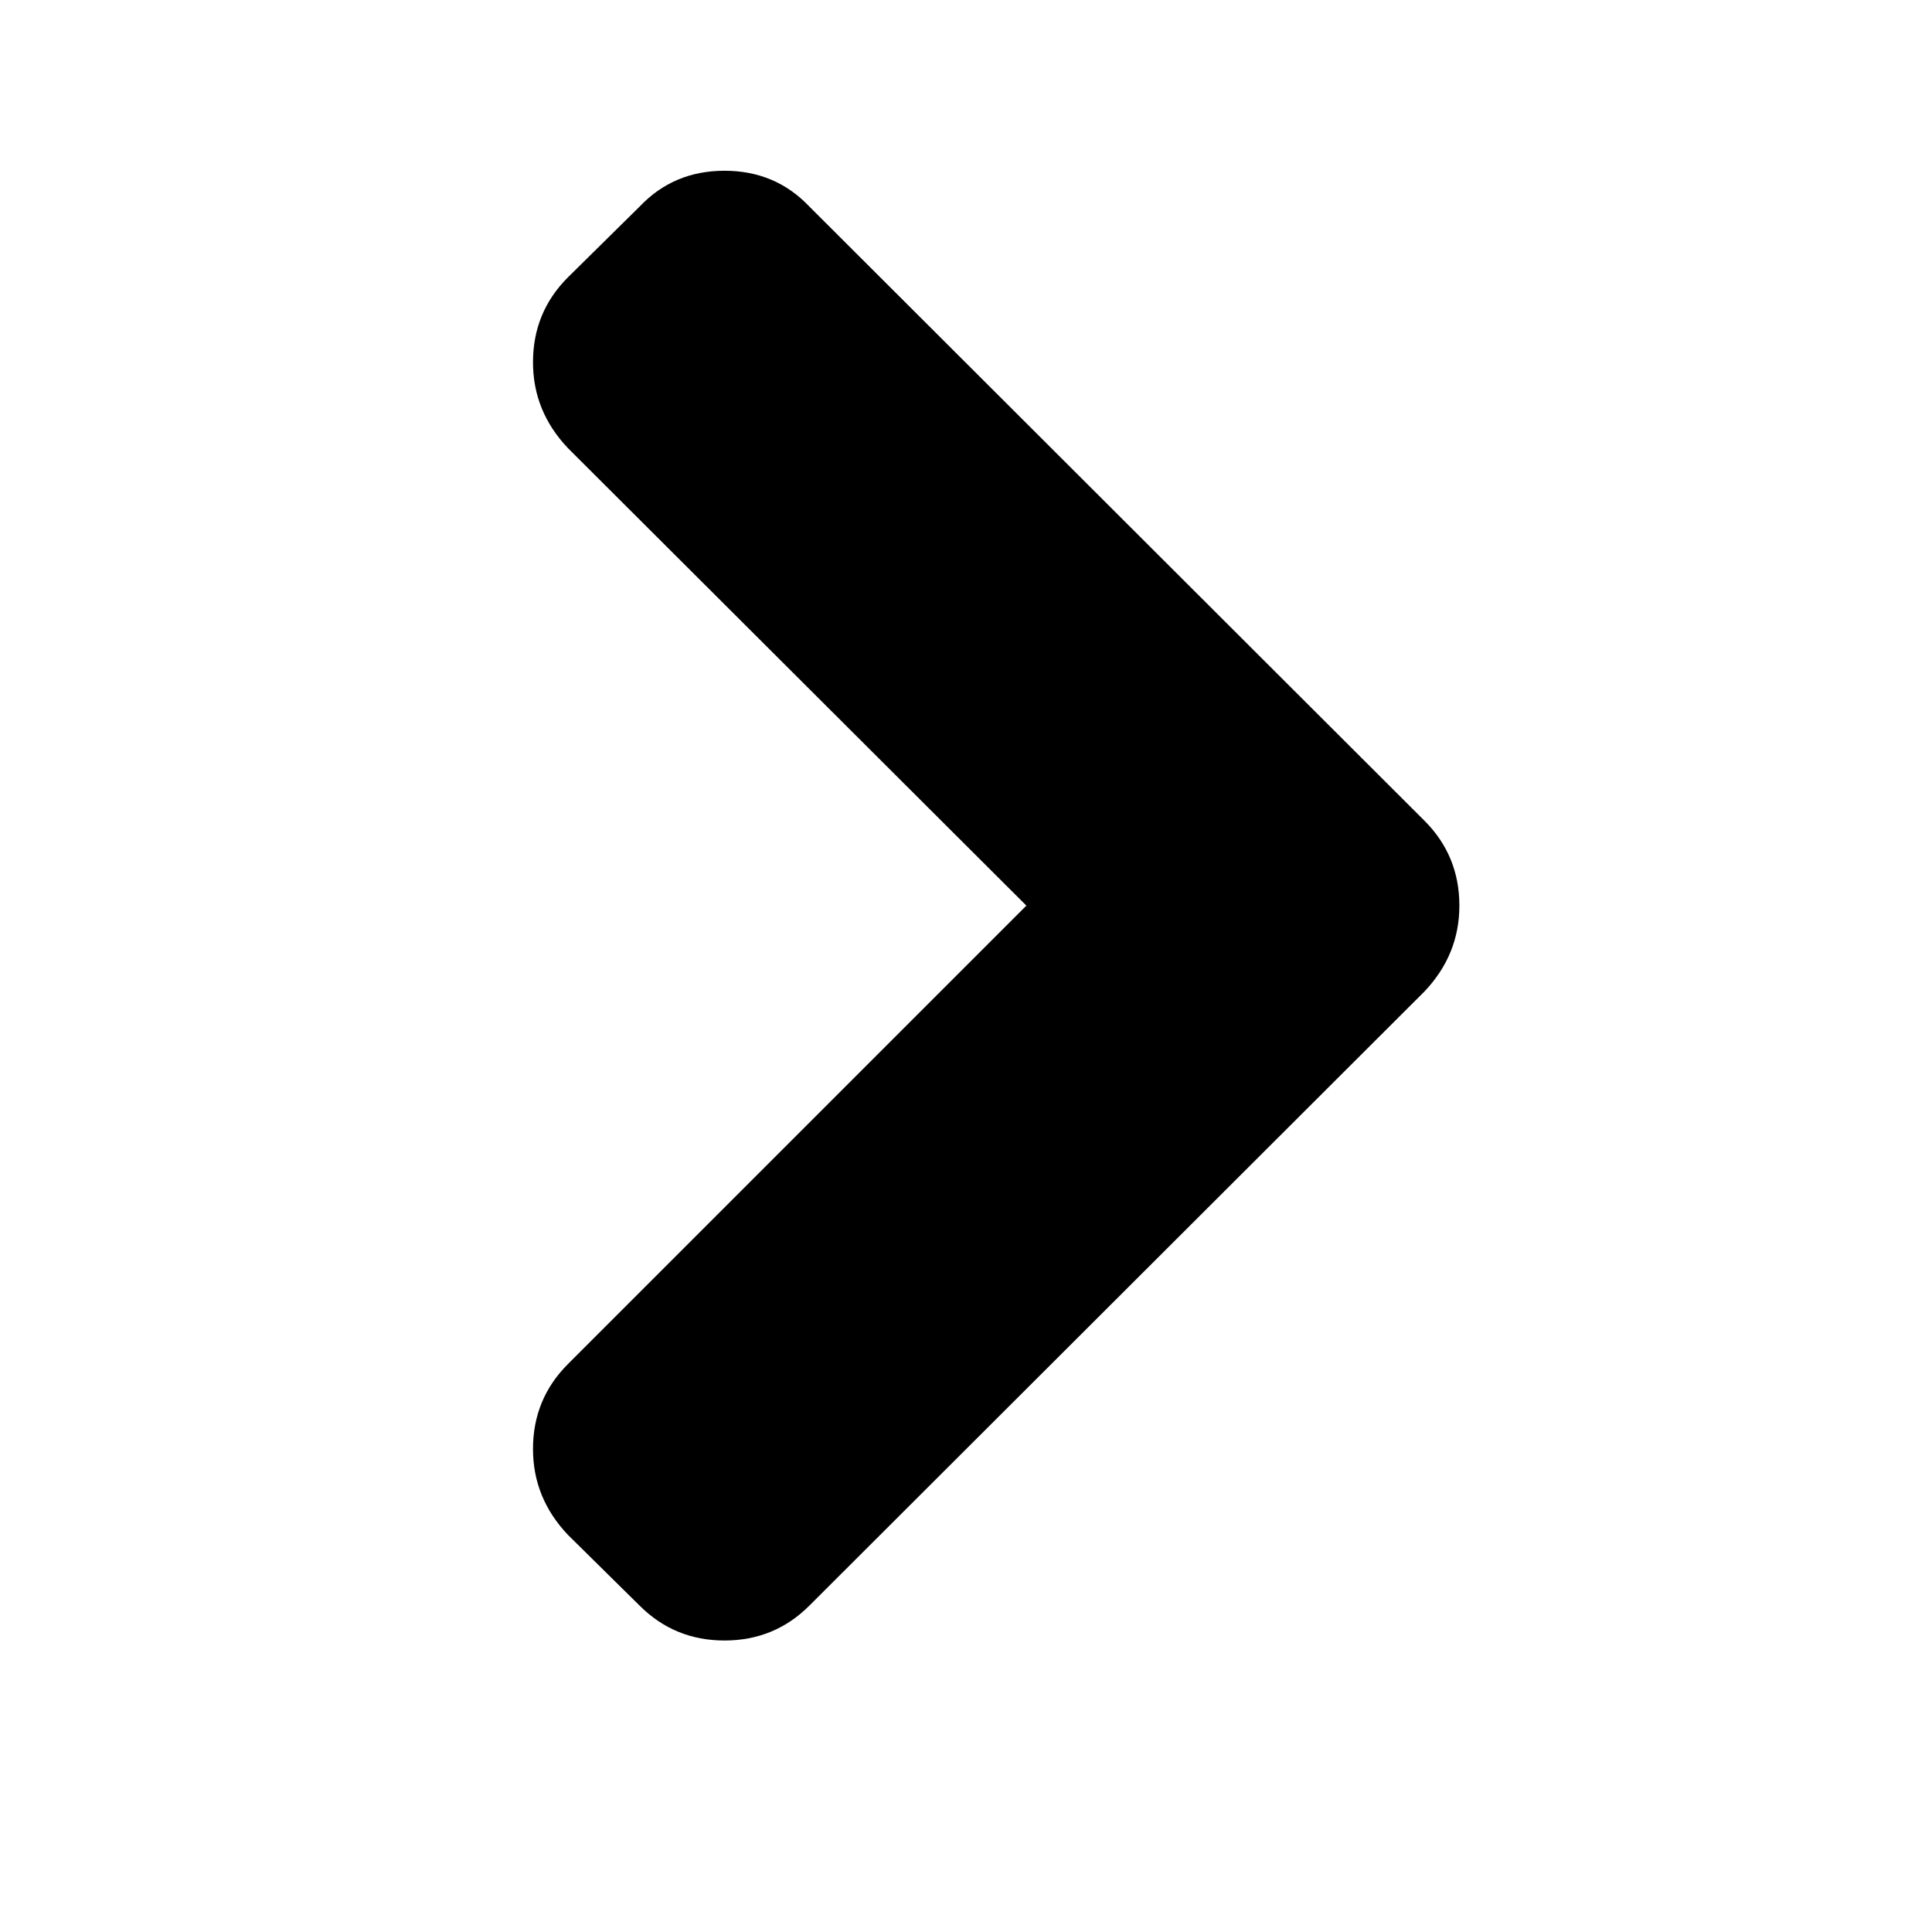
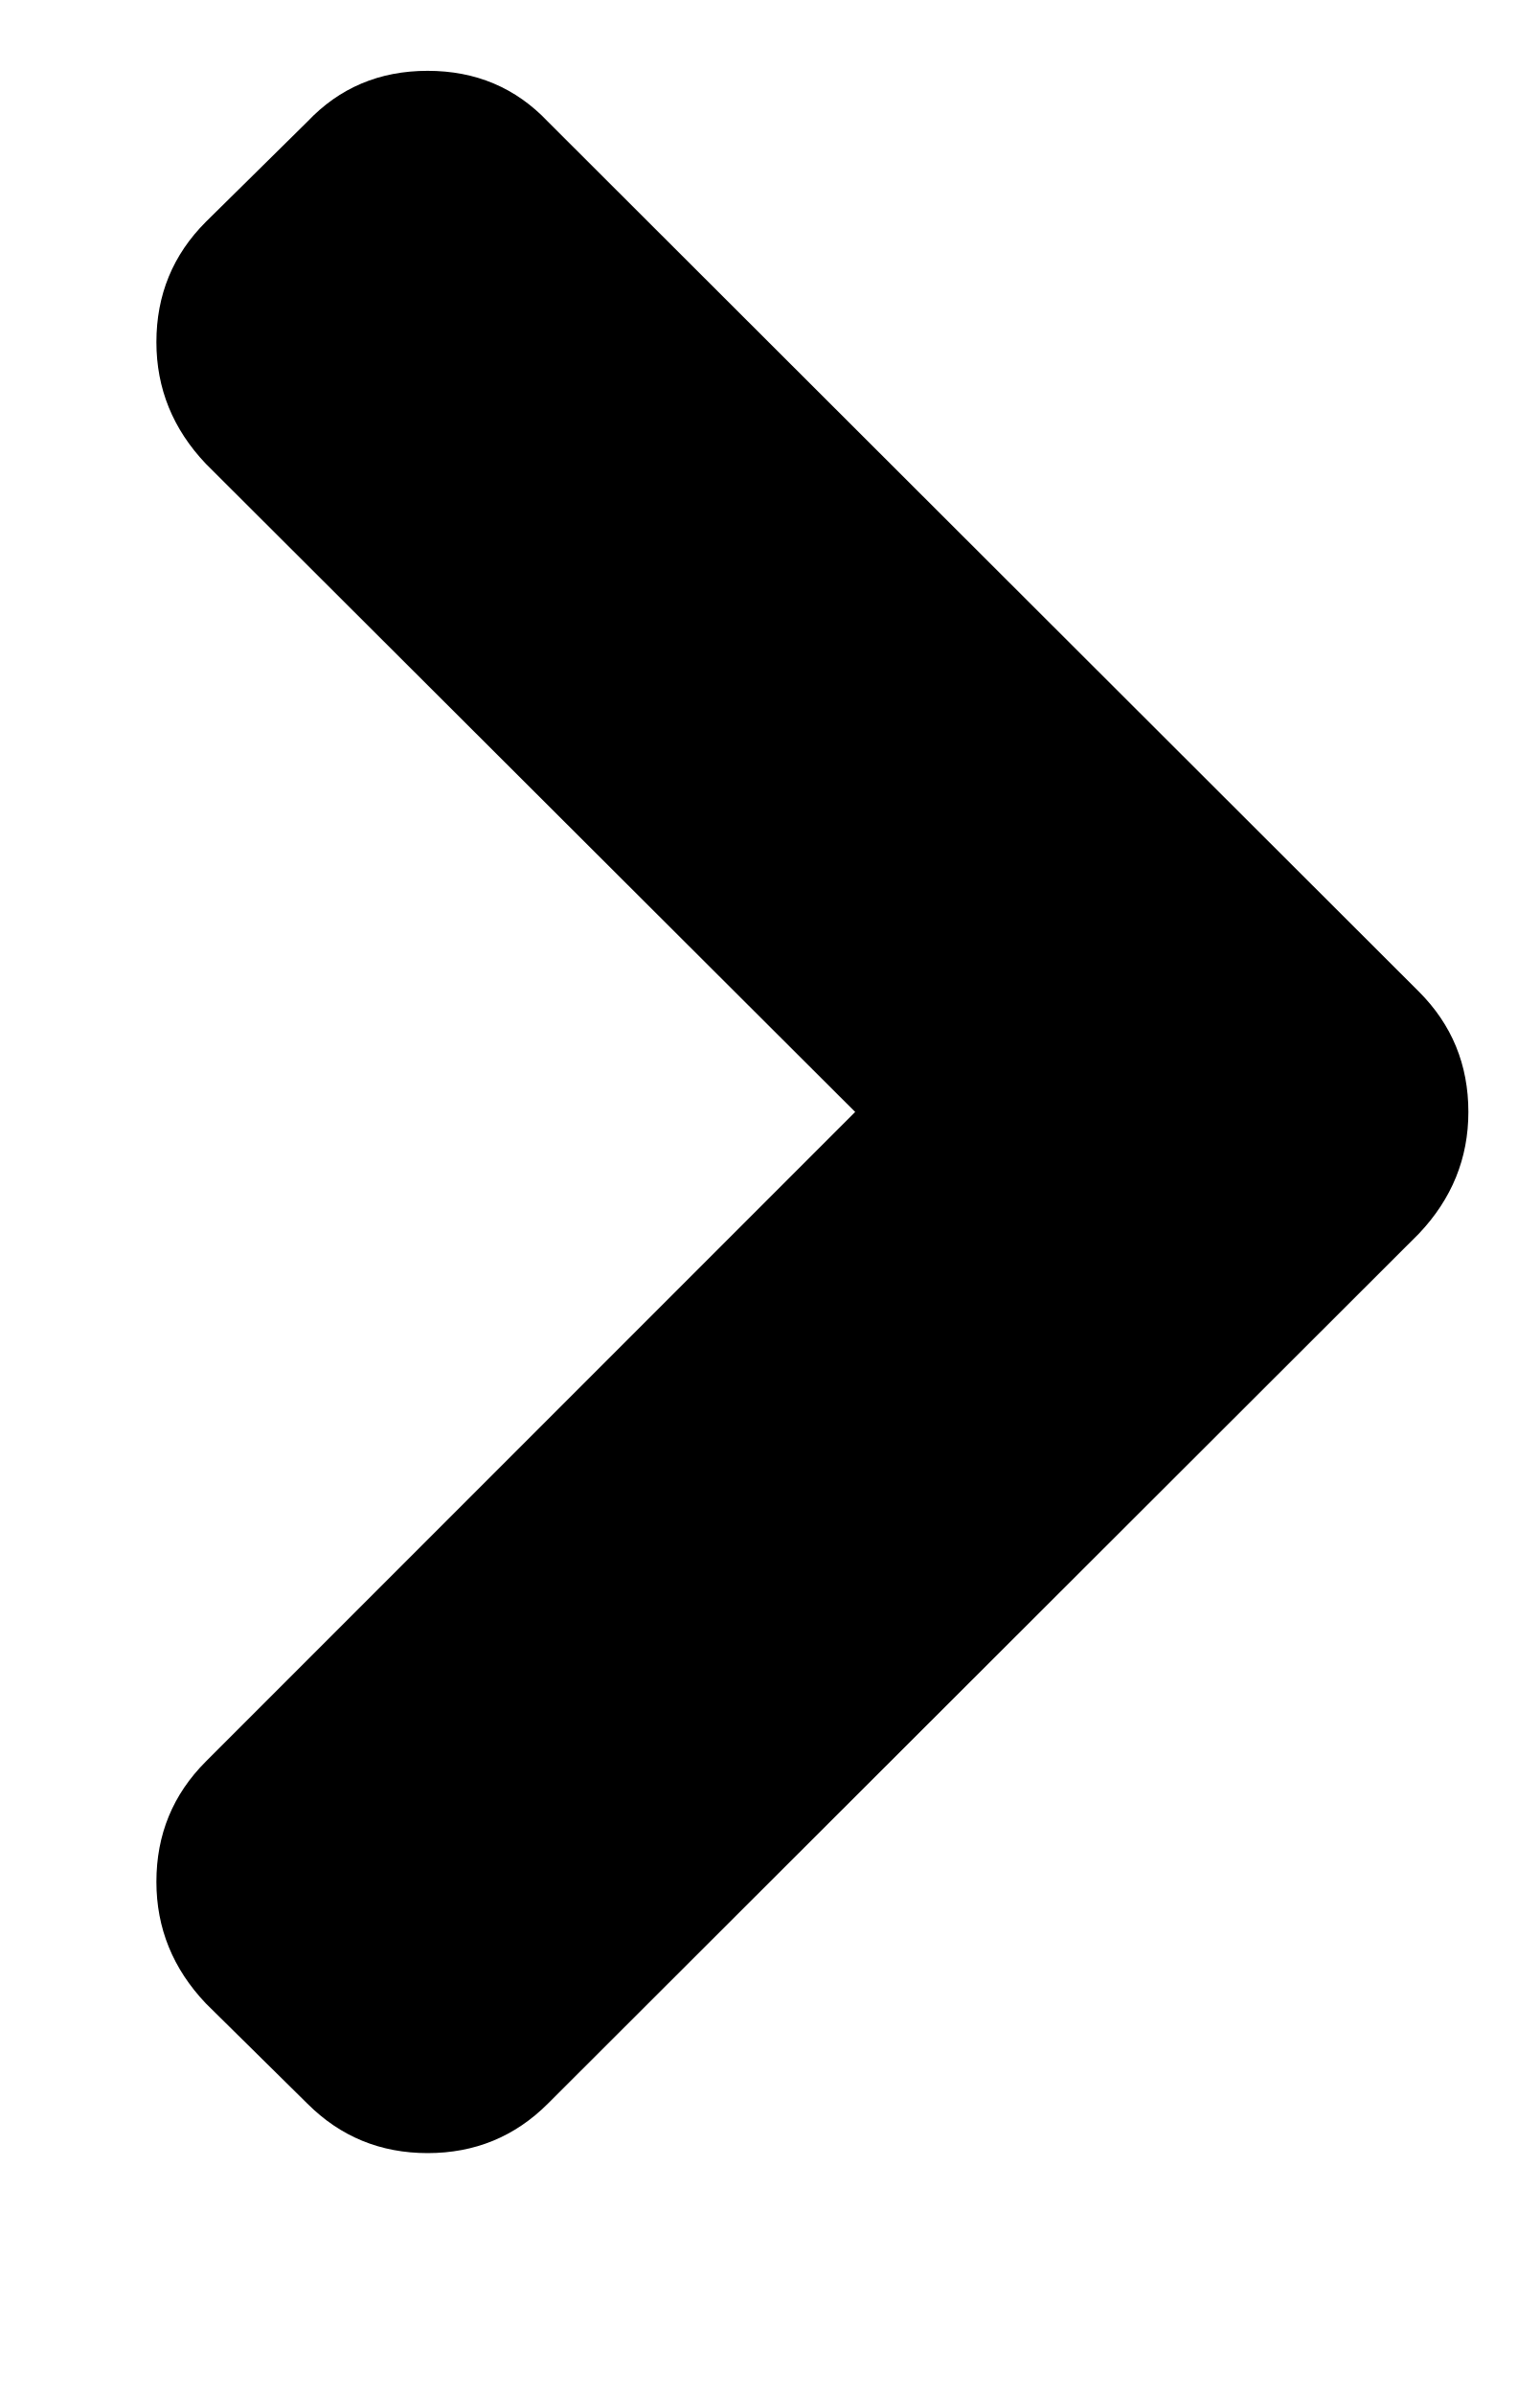
- <svg xmlns="http://www.w3.org/2000/svg" width="2048" height="2048" viewBox="-448 -384 2048 2048">
-   <g transform="scale(1 -1) translate(0 -1280)">
-     <path d="M1099 704q0 -52 -37 -91l-652 -651q-37 -37 -90 -37t-90 37l-76 75q-37 39 -37 91q0 53 37 90l486 486l-486 485q-37 39 -37 91q0 53 37 90l76 75q36 38 90 38t90 -38l652 -651q37 -37 37 -90z" fill="black" />
-   </g>
+ <svg xmlns="http://www.w3.org/2000/svg" version="1.1" width="18" height="28" viewBox="0 0 18 28">
+   <g>
+ </g>
+   <path d="M17.172 13q0 0.812-0.578 1.422l-10.187 10.172q-0.578 0.578-1.406 0.578t-1.406-0.578l-1.188-1.172q-0.578-0.609-0.578-1.422 0-0.828 0.578-1.406l7.594-7.594-7.594-7.578q-0.578-0.609-0.578-1.422 0-0.828 0.578-1.406l1.188-1.172q0.562-0.594 1.406-0.594t1.406 0.594l10.187 10.172q0.578 0.578 0.578 1.406z" fill="#000000" />
</svg>
